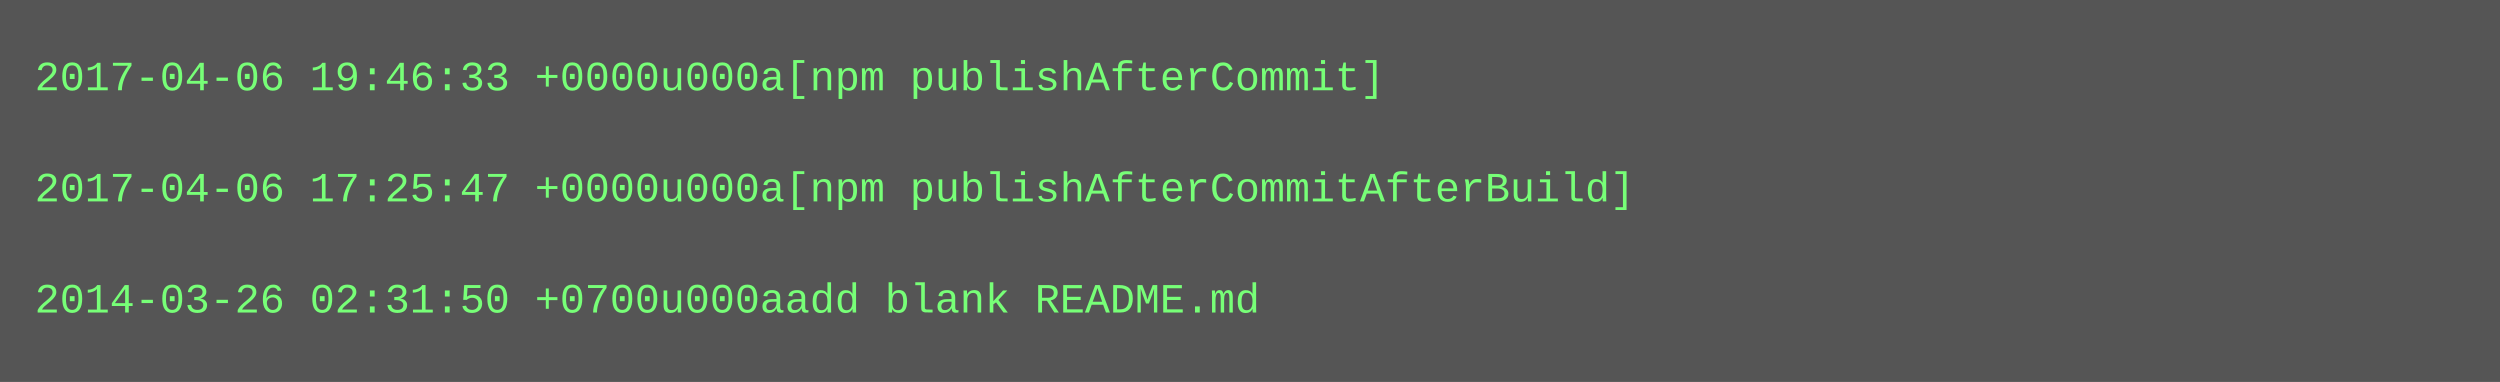
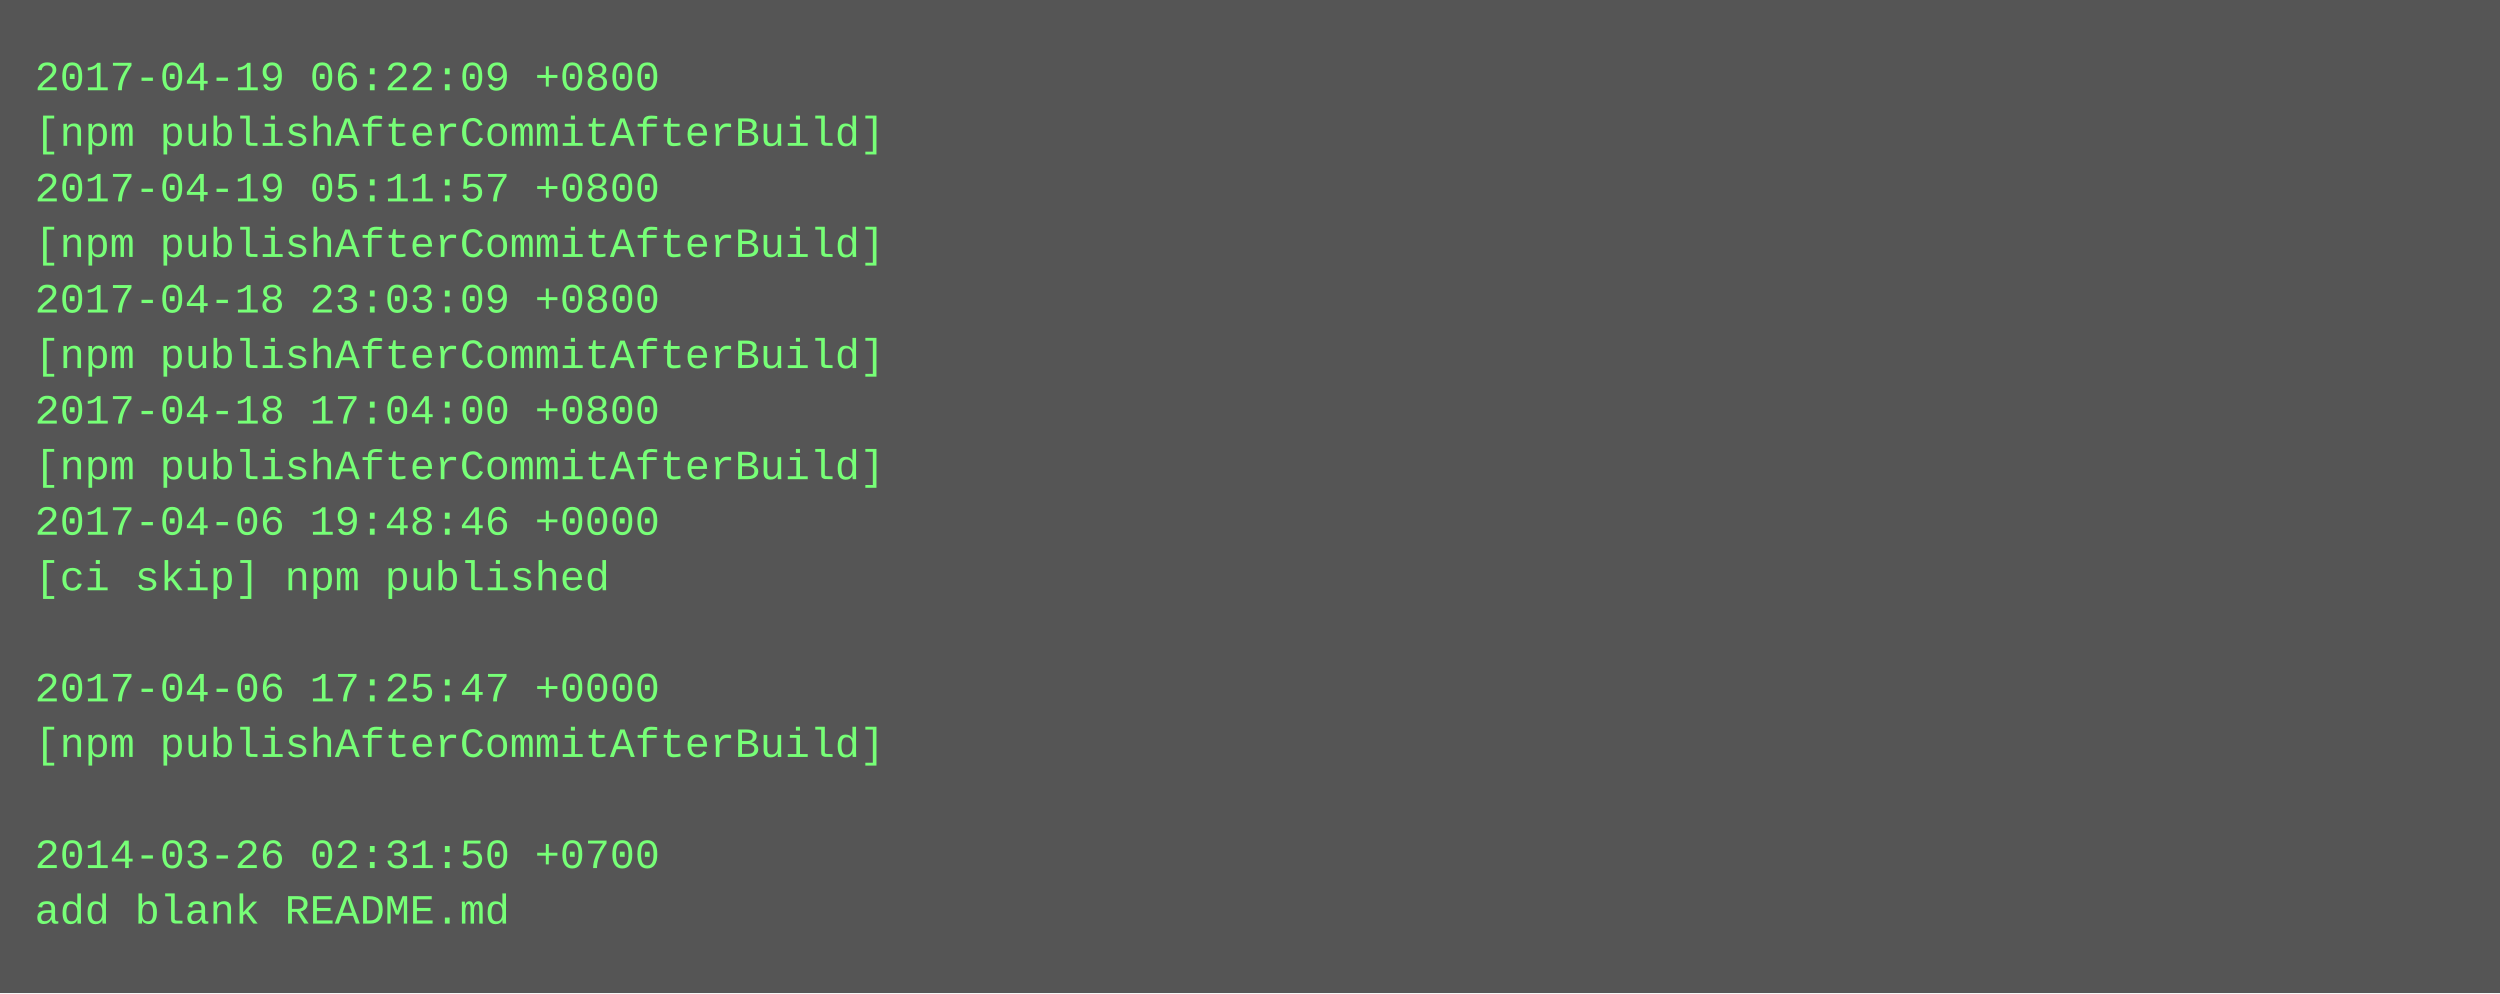
- <svg xmlns="http://www.w3.org/2000/svg" height="110" width="720">
-   <rect height="110" fill="#555" width="720" />
+ <svg xmlns="http://www.w3.org/2000/svg" height="286" width="720">
+   <rect height="286" fill="#555" width="720" />
  <text fill="#7f7" font-family="Courier New" font-size="12" xml:space="preserve">
-     <tspan x="10" y="26">2017-04-06 19:46:33 +0000u000a[npm publishAfterCommit]</tspan>
-     <tspan x="10" y="42" />
-     <tspan x="10" y="58">2017-04-06 17:25:47 +0000u000a[npm publishAfterCommitAfterBuild]</tspan>
-     <tspan x="10" y="74" />
-     <tspan x="10" y="90">2014-03-26 02:31:50 +0700u000aadd blank README.md</tspan>
+     <tspan x="10" y="26">2017-04-19 06:22:09 +0800</tspan>
+     <tspan x="10" y="42">[npm publishAfterCommitAfterBuild]</tspan>
+     <tspan x="10" y="58">2017-04-19 05:11:57 +0800</tspan>
+     <tspan x="10" y="74">[npm publishAfterCommitAfterBuild]</tspan>
+     <tspan x="10" y="90">2017-04-18 23:03:09 +0800</tspan>
+     <tspan x="10" y="106">[npm publishAfterCommitAfterBuild]</tspan>
+     <tspan x="10" y="122">2017-04-18 17:04:00 +0800</tspan>
+     <tspan x="10" y="138">[npm publishAfterCommitAfterBuild]</tspan>
+     <tspan x="10" y="154">2017-04-06 19:48:46 +0000</tspan>
+     <tspan x="10" y="170">[ci skip] npm published</tspan>
+     <tspan x="10" y="186" />
+     <tspan x="10" y="202">2017-04-06 17:25:47 +0000</tspan>
+     <tspan x="10" y="218">[npm publishAfterCommitAfterBuild]</tspan>
+     <tspan x="10" y="234" />
+     <tspan x="10" y="250">2014-03-26 02:31:50 +0700</tspan>
+     <tspan x="10" y="266">add blank README.md</tspan>
  </text>
</svg>
